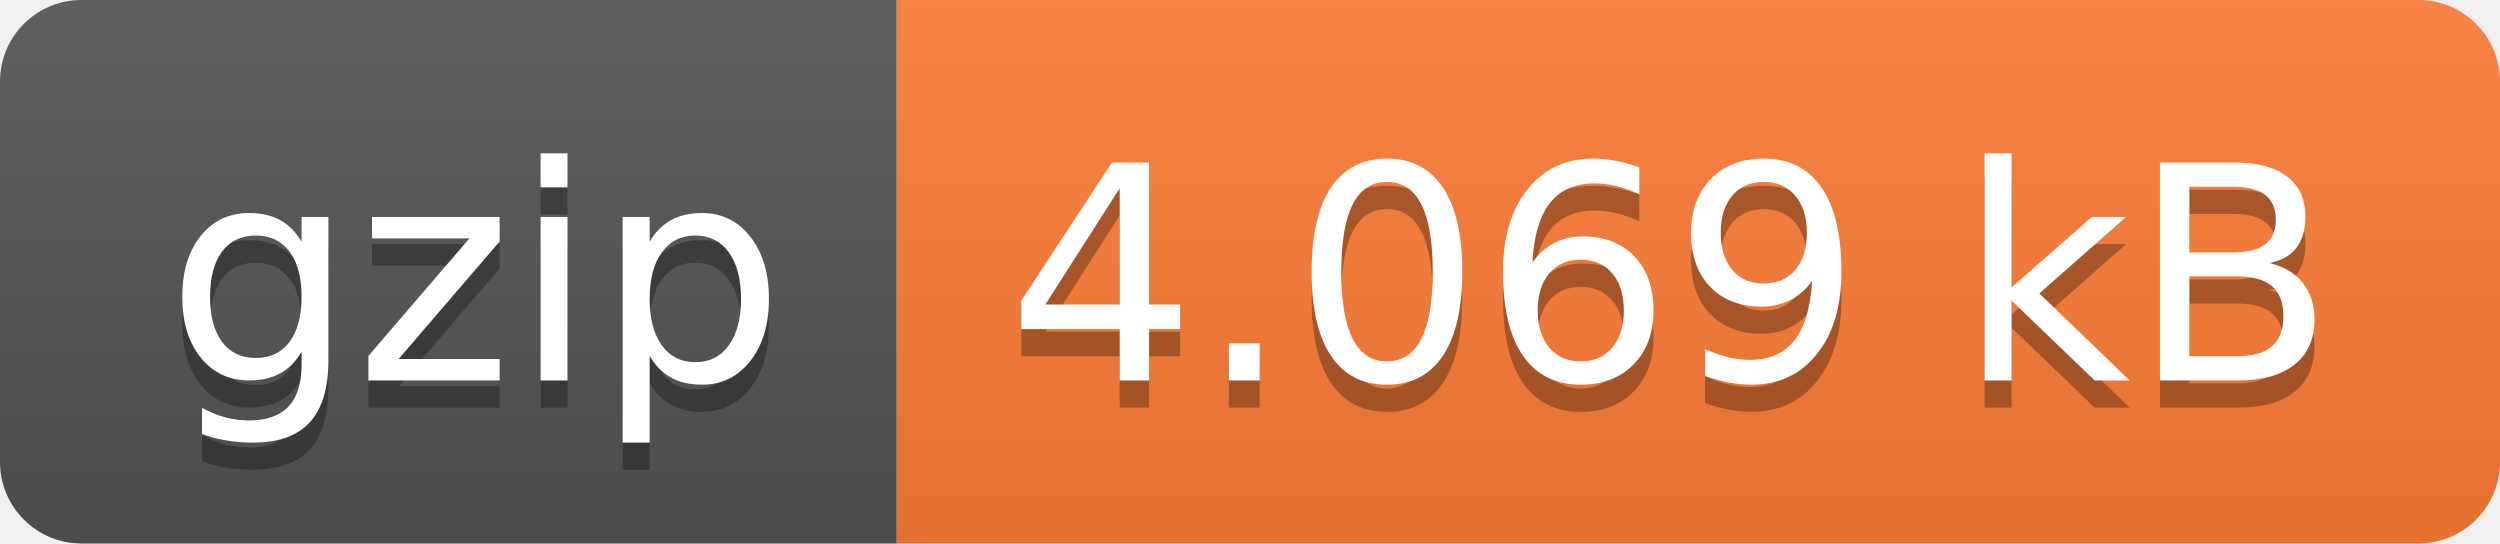
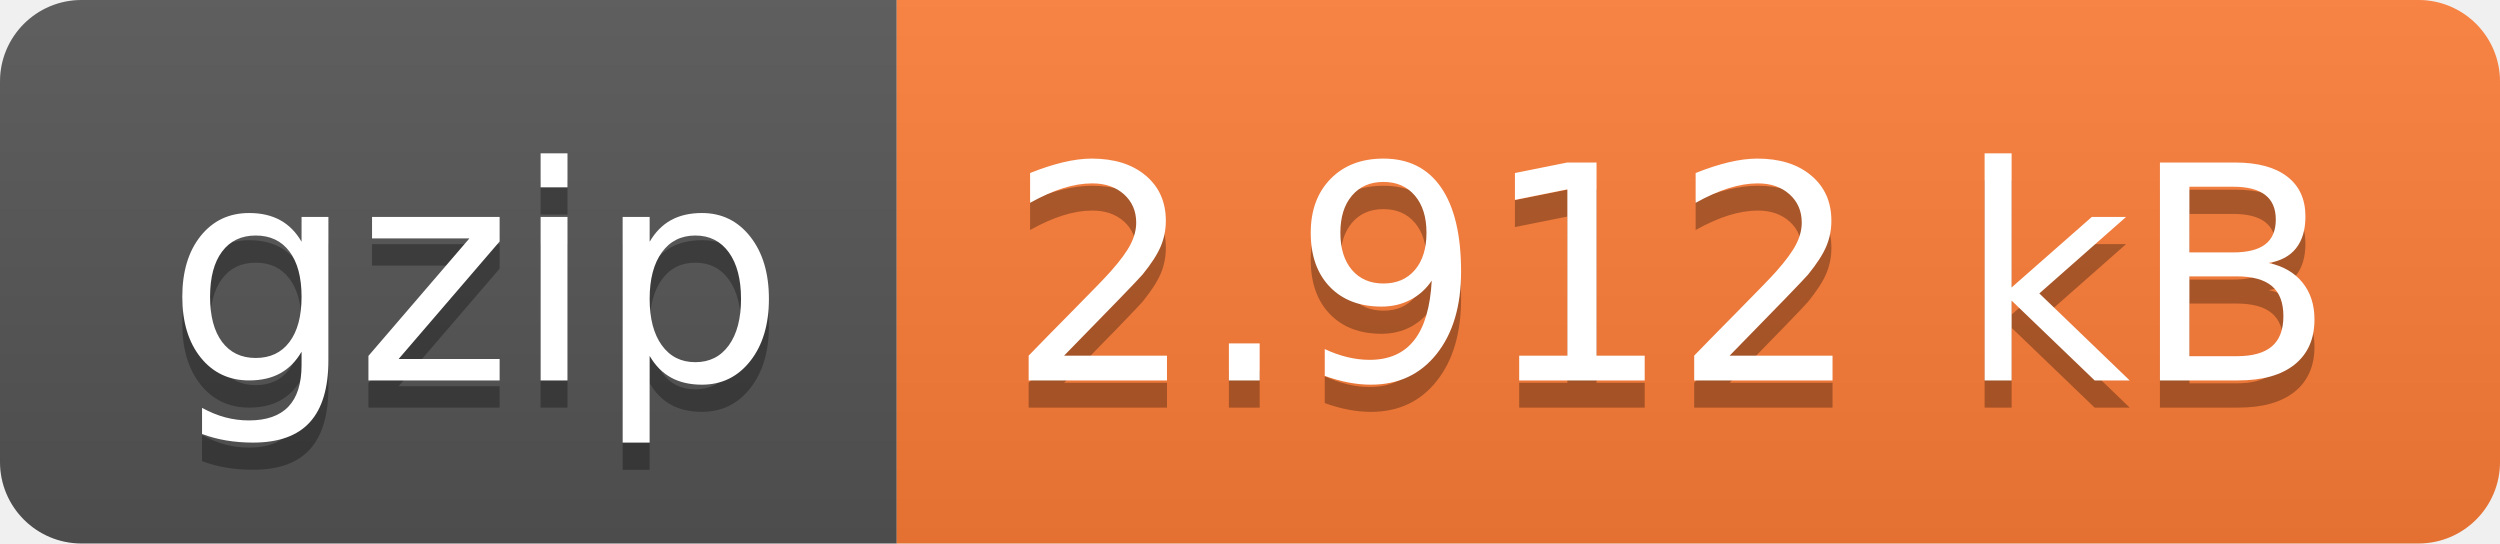
- <svg xmlns="http://www.w3.org/2000/svg" width="92" height="20" role="img" aria-label="gzip: 4.069 kB">
+ <svg xmlns="http://www.w3.org/2000/svg" width="92" height="20" role="img" aria-label="gzip: 2.912 kB">
  <linearGradient id="s" x2="0" y2="100%">
    <stop offset="0" stop-color="#bbb" stop-opacity=".1" />
    <stop offset="1" stop-opacity=".1" />
  </linearGradient>
  <clipPath id="r">
    <rect width="92" height="20" rx="3" fill="#fff" />
  </clipPath>
  <g clip-path="url(#r)">
    <rect width="33" height="20" fill="#555" />
    <rect x="33" width="59" height="20" fill="#fe7d37" />
    <rect width="92" height="20" fill="url(#s)" />
  </g>
  <g fill="#fff" text-anchor="middle" font-family="Verdana,Geneva,DejaVu Sans,sans-serif" text-rendering="geometricPrecision" font-size="110">
    <text aria-hidden="true" x="175" y="150" fill="#010101" fill-opacity=".3" transform="scale(.1)" textLength="230">gzip</text>
    <text x="175" y="140" transform="scale(.1)" fill="#fff" textLength="230">gzip</text>
-     <text aria-hidden="true" x="615" y="150" fill="#010101" fill-opacity=".3" transform="scale(.1)" textLength="490">4.069 kB</text>
-     <text x="615" y="140" transform="scale(.1)" fill="#fff" textLength="490">4.069 kB</text>
+     <text aria-hidden="true" x="615" y="150" fill="#010101" fill-opacity=".3" transform="scale(.1)" textLength="490">2.912 kB</text>
+     <text x="615" y="140" transform="scale(.1)" fill="#fff" textLength="490">2.912 kB</text>
  </g>
</svg>
